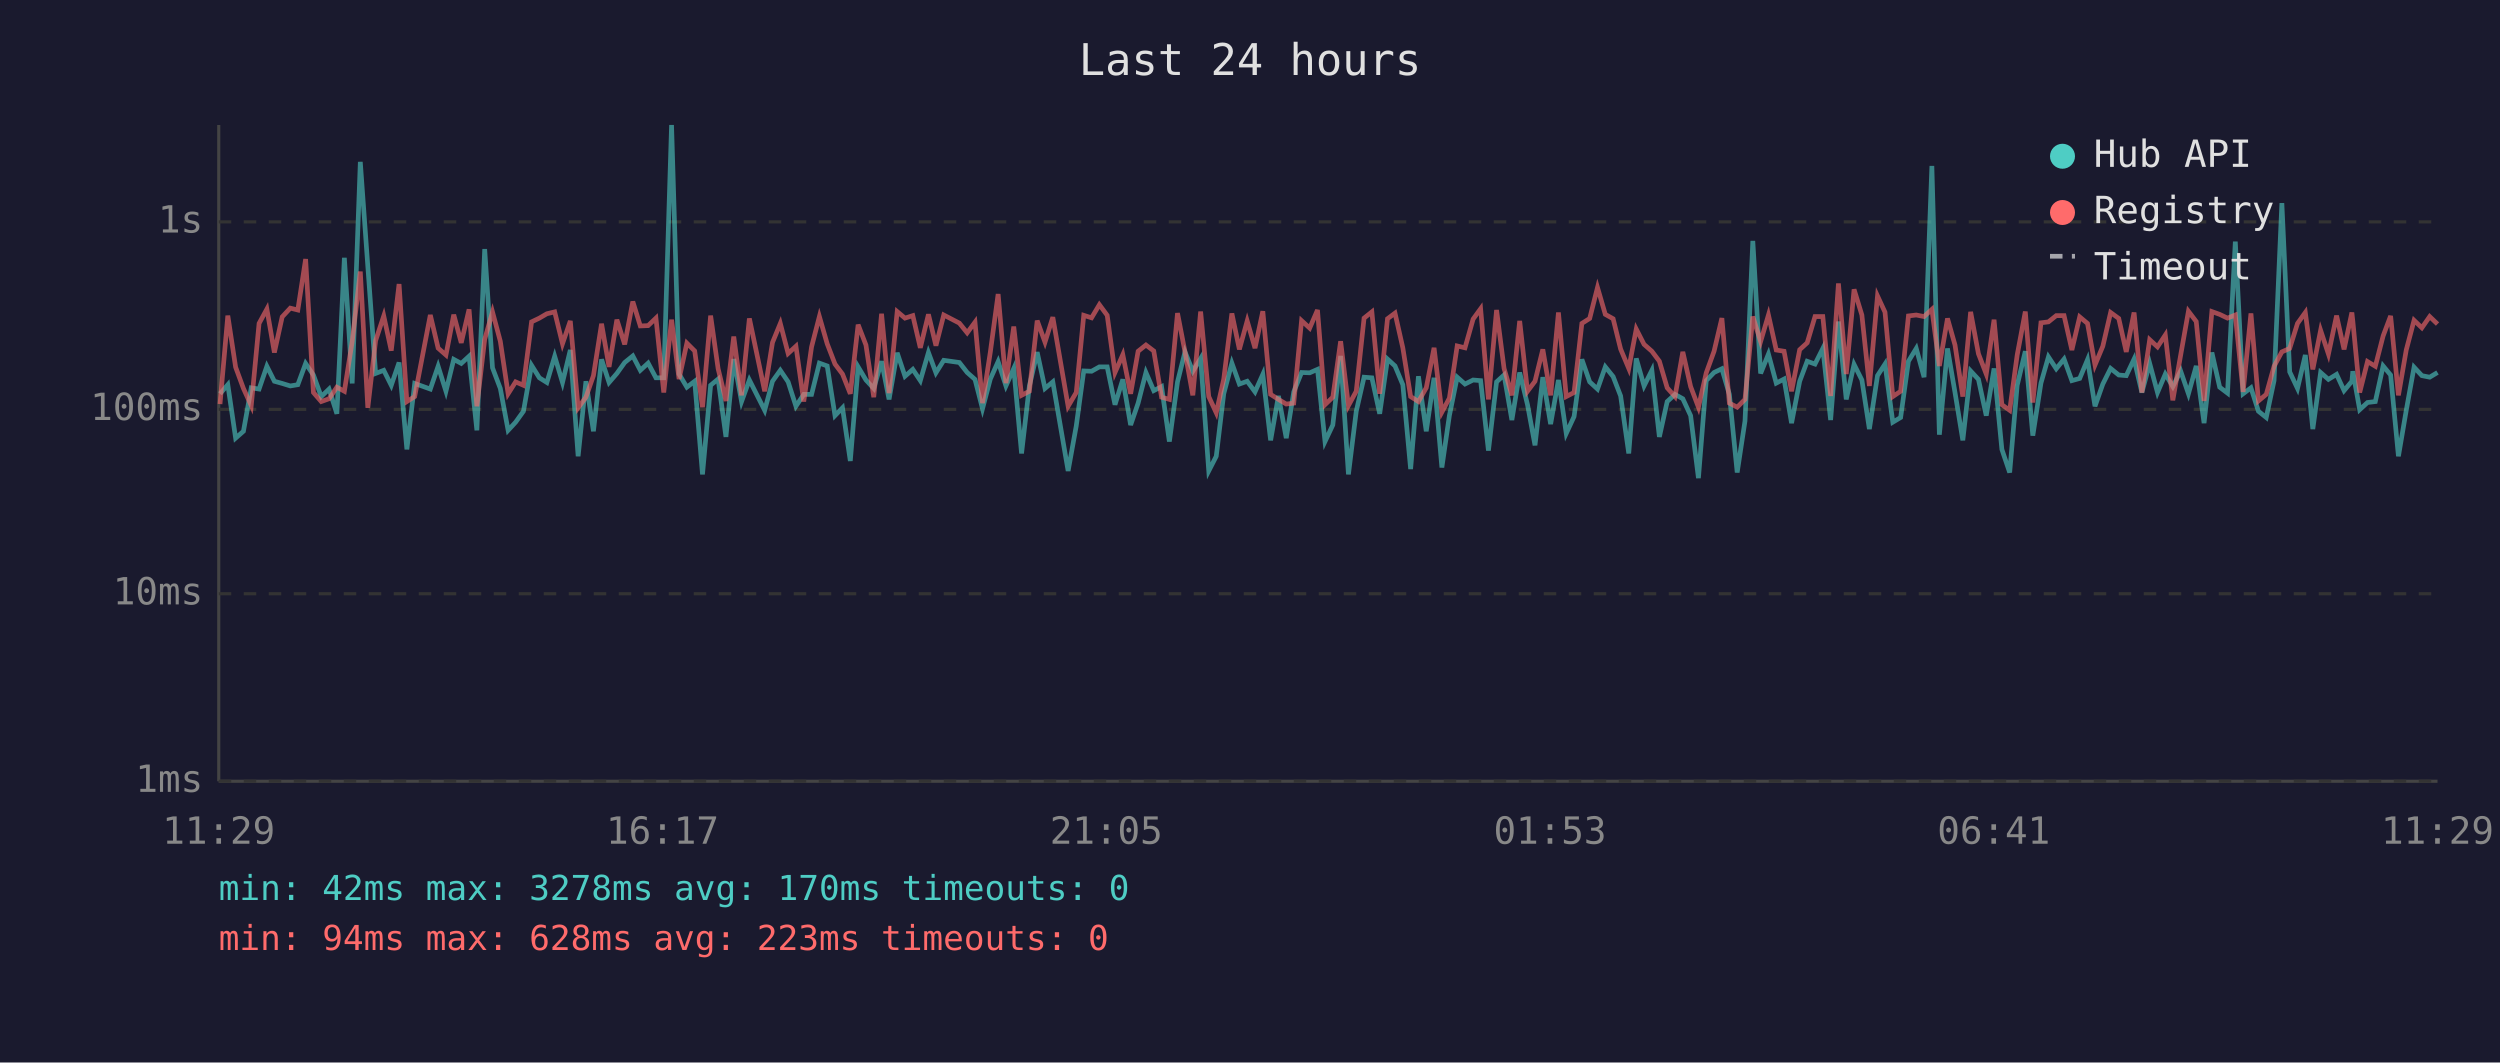
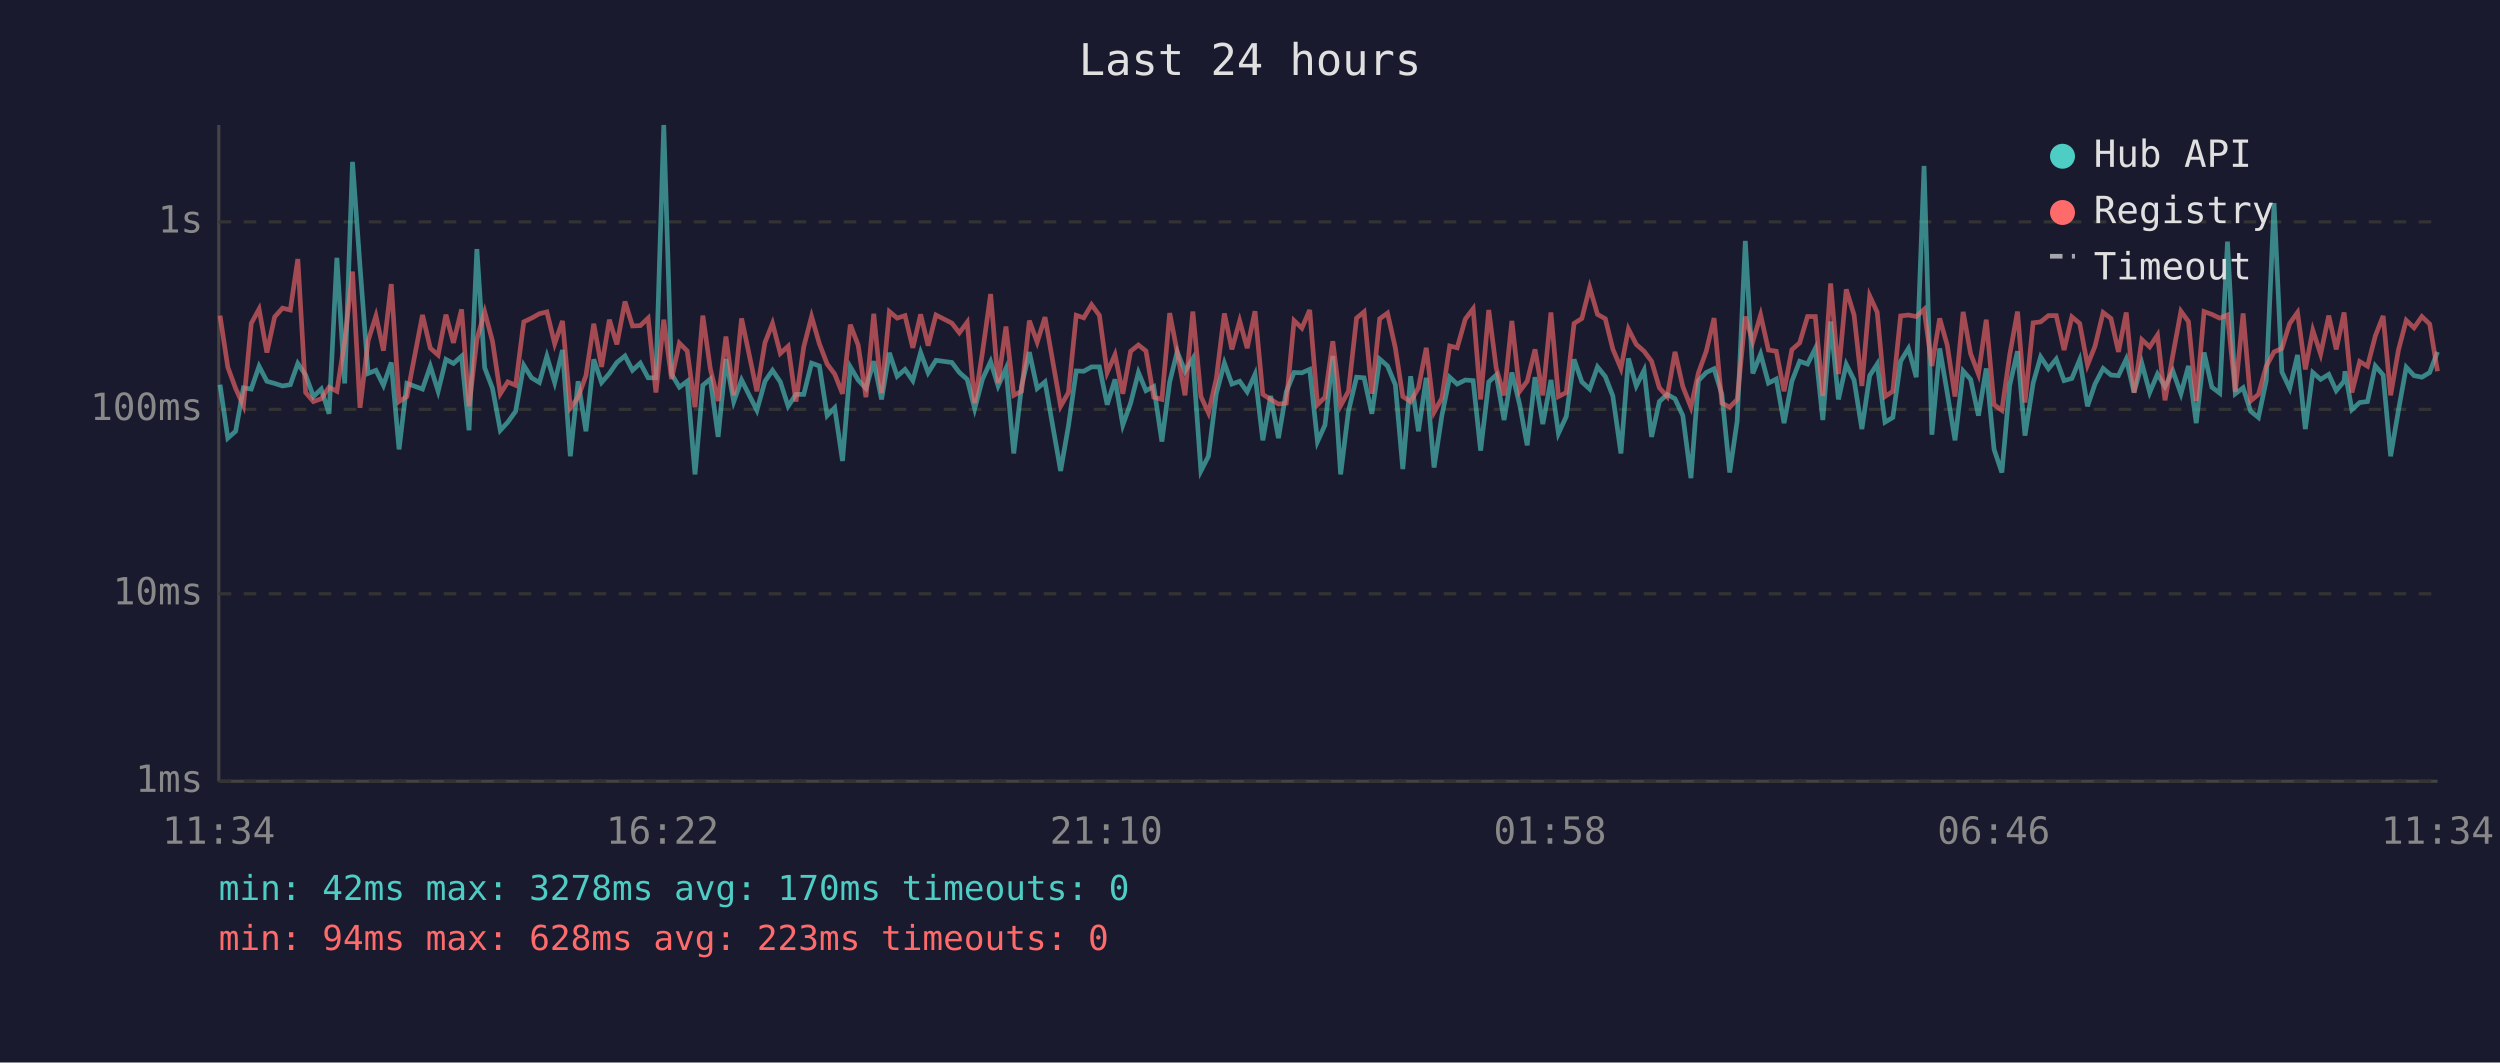
<svg xmlns="http://www.w3.org/2000/svg" viewBox="0 0 800 340" font-family="monospace" font-size="12">
  <rect width="800" height="340" fill="#1a1a2e" />
  <text x="400" y="24" fill="#e0e0e0" font-size="14" text-anchor="middle">Last 24 hours</text>
  <line x1="70" y1="40" x2="70" y2="250" stroke="#444" stroke-width="1" />
  <line x1="70" y1="250" x2="780" y2="250" stroke="#444" stroke-width="1" />
  <line x1="70" y1="250" x2="780" y2="250" stroke="#333" stroke-width="1" stroke-dasharray="4" />
  <text x="65" y="250" fill="#888" text-anchor="end" dominant-baseline="middle">1ms</text>
  <line x1="70" y1="190" x2="780" y2="190" stroke="#333" stroke-width="1" stroke-dasharray="4" />
  <text x="65" y="190" fill="#888" text-anchor="end" dominant-baseline="middle">10ms</text>
  <line x1="70" y1="131" x2="780" y2="131" stroke="#333" stroke-width="1" stroke-dasharray="4" />
  <text x="65" y="131" fill="#888" text-anchor="end" dominant-baseline="middle">100ms</text>
  <line x1="70" y1="71" x2="780" y2="71" stroke="#333" stroke-width="1" stroke-dasharray="4" />
  <text x="65" y="71" fill="#888" text-anchor="end" dominant-baseline="middle">1s</text>
-   <text x="70" y="270" fill="#888" text-anchor="middle">11:29</text>
-   <text x="212" y="270" fill="#888" text-anchor="middle">16:17</text>
-   <text x="354" y="270" fill="#888" text-anchor="middle">21:05</text>
-   <text x="496" y="270" fill="#888" text-anchor="middle">01:53</text>
-   <text x="638" y="270" fill="#888" text-anchor="middle">06:41</text>
-   <text x="780" y="270" fill="#888" text-anchor="middle">11:29</text>
-   <polyline points="70.4,126.0 72.9,123.1 75.4,140.2 77.9,138.0 80.4,124.1 82.9,124.5 85.4,117.2 87.8,122.0 90.3,122.7 92.9,123.5 95.3,123.1 97.8,116.3 100.3,120.0 102.8,126.9 105.3,124.5 107.8,132.4 110.2,82.5 112.7,122.7 115.3,51.8 117.7,85.2 120.2,119.5 122.8,118.5 125.2,123.3 127.7,116.0 130.2,143.8 132.7,122.7 137.7,124.5 140.2,117.2 142.7,125.2 145.2,115.0 147.6,116.3 150.1,114.0 152.6,137.7 155.1,79.7 157.6,117.7 160.1,124.3 162.6,137.7 165.0,135.1 167.5,131.6 170.1,116.9 172.6,120.9 175.0,122.4 177.5,114.0 180.0,122.4 182.5,112.0 185.0,146.0 187.5,122.0 189.9,138.0 192.5,115.0 194.9,122.4 197.4,119.5 199.9,116.0 202.5,113.9 204.9,118.5 207.4,116.2 209.9,120.9 212.4,120.9 214.9,40.0 217.3,119.7 219.8,123.9 222.3,122.0 224.8,151.8 227.4,123.3 229.8,121.3 232.3,139.8 234.8,114.9 237.3,128.5 239.8,121.6 244.7,131.3 247.2,122.0 249.7,118.5 252.2,122.2 254.7,130.0 257.2,126.2 259.7,126.2 262.2,116.2 264.7,117.1 267.2,133.0 269.6,130.5 272.1,147.5 274.6,117.4 277.1,121.6 279.6,124.3 282.1,115.6 284.5,127.8 287.1,112.9 289.6,120.4 292.1,118.2 294.5,121.8 297.1,112.8 299.5,119.3 302.0,115.3 307.0,116.0 309.5,119.2 312.0,121.4 314.4,130.8 316.9,121.3 319.4,115.7 321.9,123.5 324.4,117.9 326.9,145.1 329.4,123.5 331.9,112.7 334.4,124.3 336.9,122.2 341.8,150.7 344.4,136.3 346.8,118.7 349.3,118.8 351.8,117.4 354.3,117.4 356.8,129.5 359.3,121.4 361.8,136.0 364.2,129.0 366.7,119.2 369.2,125.0 371.7,123.7 374.2,141.3 376.8,122.2 379.2,112.6 381.7,118.8 384.2,114.7 386.8,150.7 389.2,146.0 391.6,126.0 394.2,116.2 396.6,122.9 399.1,122.0 401.6,125.4 404.1,119.8 406.6,140.9 409.1,126.7 411.6,140.2 414.0,125.4 416.5,119.2 419.1,119.3 421.6,118.2 424.0,141.3 426.5,136.0 429.0,113.9 431.5,151.8 434.0,131.6 436.5,120.7 439.0,120.9 441.5,132.4 444.0,114.9 446.4,117.1 448.9,123.1 451.4,150.1 453.9,120.4 456.4,138.0 458.9,120.9 461.4,149.6 463.8,133.0 466.3,120.7 468.8,122.9 471.4,121.6 473.8,121.8 476.3,144.2 478.9,122.2 481.3,120.0 483.8,134.4 486.3,119.2 488.8,129.5 491.2,142.5 493.7,120.7 496.2,135.7 498.7,121.6 501.2,138.7 503.7,133.3 506.2,115.0 508.7,122.2 511.2,124.5 513.7,117.4 516.2,120.5 518.6,126.7 521.2,145.1 523.6,114.7 526.1,123.5 528.6,118.5 531.0,139.8 533.5,128.5 536.0,126.2 538.5,127.6 541.0,133.0 543.5,153.0 546.0,121.8 548.5,119.2 551.0,118.0 553.4,126.2 555.9,151.2 558.4,134.7 560.9,77.1 563.4,119.5 565.9,113.3 568.4,122.6 570.9,121.3 573.3,135.4 575.9,122.0 578.3,115.6 580.8,116.5 583.3,111.5 585.8,134.4 588.3,102.9 590.8,127.8 593.3,116.6 595.8,121.6 598.2,137.3 600.8,120.2 603.2,116.5 605.7,135.1 608.2,133.6 610.7,115.6 613.2,111.5 615.7,120.7 618.2,53.1 620.6,139.1 623.2,111.5 625.6,125.6 628.1,140.9 630.6,118.7 633.1,121.4 635.6,133.0 638.1,117.9 640.6,143.8 643.1,151.2 645.5,123.3 648.1,112.4 650.5,139.4 653.1,122.6 655.5,114.2 658.0,118.0 660.5,114.9 663.0,121.8 665.5,121.1 668.0,115.1 670.4,130.0 672.9,122.9 675.4,117.9 678.0,120.0 680.4,120.2 682.9,114.9 685.4,125.6 687.9,116.3 690.4,125.6 692.9,119.7 695.3,123.7 697.8,118.7 700.3,126.0 702.8,117.1 705.3,135.4 707.8,112.8 710.3,123.9 712.8,125.8 715.3,77.3 717.8,126.0 720.3,124.1 722.7,131.6 725.2,133.6 727.7,121.8 730.2,65.0 732.7,119.0 735.2,124.3 737.7,113.6 740.1,137.3 742.6,119.2 745.1,121.4 747.7,119.8 750.1,125.0 752.6,122.0 752.9,118.8 755.1,131.1 757.6,128.8 760.1,128.5 762.6,117.1 765.0,120.0 767.5,146.0 770.0,131.3 772.5,117.5 775.0,120.2 777.5,120.7 780.0,119.2" fill="none" stroke="#4ecdc4" stroke-width="1.5" opacity="0.6" />
-   <polyline points="70.4,129.3 72.9,101.0 75.4,117.5 77.9,124.3 80.4,129.8 82.9,103.5 85.4,98.9 87.8,112.8 90.3,101.4 92.9,98.6 95.3,99.2 97.8,82.9 100.3,125.6 102.8,128.5 105.3,127.6 107.8,123.9 110.2,125.2 112.7,109.3 115.3,86.9 117.7,130.5 120.2,109.0 122.8,101.1 125.2,112.2 127.7,90.9 130.2,128.5 132.7,126.9 137.7,100.8 140.2,111.4 142.7,113.6 145.2,100.7 147.6,109.7 150.1,99.0 152.6,130.0 155.1,108.6 157.6,99.8 160.1,109.2 162.6,126.0 165.0,122.2 167.5,123.3 170.1,103.0 172.6,101.8 175.0,100.4 177.5,99.8 180.0,110.0 182.5,102.7 185.0,130.5 187.5,127.1 189.9,120.2 192.5,103.6 194.9,117.4 197.4,102.3 199.9,110.2 202.5,96.5 204.9,104.3 207.4,104.2 209.9,101.8 212.4,125.6 214.9,102.3 217.3,121.3 219.8,109.8 222.3,112.3 224.8,130.3 227.4,101.0 229.8,118.0 232.3,128.3 234.8,107.7 237.3,126.5 239.8,101.9 244.7,125.2 247.2,109.6 249.7,103.5 252.2,113.1 254.7,110.8 257.2,128.5 259.7,111.0 262.2,101.3 264.7,110.0 267.2,116.5 269.6,119.7 272.1,126.0 274.6,103.9 277.1,110.4 279.6,127.1 282.1,100.4 284.5,125.8 287.1,99.7 289.6,101.8 292.1,101.0 294.5,111.3 297.1,100.6 299.5,110.6 302.0,100.8 307.0,103.4 309.5,106.5 312.0,103.1 314.4,129.0 316.9,112.7 319.4,94.1 321.9,122.6 324.4,104.5 326.9,126.5 329.4,125.2 331.9,102.6 334.4,109.5 336.9,101.5 341.8,130.0 344.4,125.6 346.8,100.9 349.3,101.7 351.8,97.5 354.3,100.9 356.8,119.2 359.3,113.5 361.8,126.0 364.2,112.4 366.7,110.4 369.2,112.3 371.7,127.1 374.2,127.8 376.8,100.2 379.2,112.6 381.7,126.5 384.2,99.7 386.8,126.9 389.2,132.1 391.6,121.3 394.2,100.3 396.6,111.8 399.1,102.7 401.6,111.4 404.1,99.6 406.6,126.2 409.1,127.8 411.6,129.3 414.0,129.0 416.5,102.6 419.1,105.0 421.6,99.2 424.0,129.5 426.5,127.1 429.0,109.2 431.5,129.8 434.0,125.2 436.5,101.8 439.0,99.8 441.5,126.0 444.0,102.0 446.4,100.2 448.9,111.3 451.4,126.9 453.9,128.5 456.4,124.1 458.9,111.3 461.4,131.9 463.8,127.4 466.3,110.7 468.8,111.3 471.4,102.1 473.8,98.8 476.3,127.8 478.9,99.2 481.3,117.9 483.8,126.5 486.3,102.7 488.8,125.2 491.2,122.0 493.7,111.8 496.2,126.5 498.7,100.0 501.2,126.9 503.7,125.6 506.2,103.5 508.7,101.9 511.2,92.0 513.7,100.6 516.2,102.0 518.6,111.7 521.2,117.9 523.6,105.3 526.1,110.2 528.6,112.4 531.0,115.6 533.5,124.1 536.0,126.9 538.5,112.6 541.0,123.7 543.5,130.3 546.0,119.3 548.5,112.4 551.0,101.8 553.4,129.0 555.9,130.3 558.4,127.8 560.9,101.3 563.4,109.3 565.9,100.8 568.4,112.0 570.9,112.4 573.3,125.2 575.9,111.9 578.3,109.7 580.8,101.3 583.3,101.3 585.8,126.7 588.3,90.7 590.8,119.7 593.3,92.6 595.8,100.8 598.2,123.5 600.8,94.7 603.2,99.9 605.7,126.9 608.2,125.2 610.7,101.1 613.2,100.8 615.7,101.3 618.2,99.0 620.6,117.1 623.2,101.9 625.6,110.4 628.1,126.9 630.6,99.8 633.1,113.2 635.6,119.7 638.1,102.3 640.6,129.5 643.1,131.3 645.5,113.6 648.1,99.7 650.5,128.8 653.1,103.3 655.5,103.0 658.0,101.0 660.5,101.0 663.0,112.0 665.5,101.4 668.0,103.5 670.4,116.8 672.9,110.8 675.4,100.0 678.0,101.9 680.4,112.6 682.9,100.0 685.4,125.6 687.9,108.7 690.4,111.0 692.9,107.2 695.3,128.1 697.8,113.7 700.3,99.6 702.8,102.9 705.3,128.3 707.8,99.7 710.3,100.6 712.8,101.8 715.3,100.8 717.8,125.4 720.3,100.3 722.7,128.3 725.2,126.2 727.7,117.2 730.2,112.6 732.7,111.5 735.2,103.5 737.7,100.0 740.1,118.2 742.6,105.7 745.1,113.3 747.7,101.0 750.1,111.8 752.6,100.0 752.9,102.7 755.1,125.6 757.6,115.7 760.1,117.2 762.6,107.5 765.0,101.1 767.5,126.5 770.0,112.0 772.5,102.5 775.0,104.9 777.5,101.3 780.0,103.7" fill="none" stroke="#ff6b6b" stroke-width="1.5" opacity="0.6" />
+   <text x="70" y="270" fill="#888" text-anchor="middle">11:34</text>
+   <text x="212" y="270" fill="#888" text-anchor="middle">16:22</text>
+   <text x="354" y="270" fill="#888" text-anchor="middle">21:10</text>
+   <text x="496" y="270" fill="#888" text-anchor="middle">01:58</text>
+   <text x="638" y="270" fill="#888" text-anchor="middle">06:46</text>
+   <text x="780" y="270" fill="#888" text-anchor="middle">11:34</text>
+   <polyline points="70.4,123.1 72.9,140.2 75.4,138.0 77.9,124.1 80.4,124.5 82.9,117.2 85.4,122.0 87.9,122.7 90.4,123.5 92.9,123.1 95.3,116.3 97.8,120.0 100.3,126.9 102.8,124.5 105.3,132.4 107.8,82.5 110.3,122.7 112.8,51.8 115.2,85.2 117.8,119.5 120.3,118.5 122.7,123.3 125.2,116.0 127.7,143.8 130.2,122.7 135.2,124.5 137.7,117.2 140.2,125.2 142.7,115.0 145.1,116.3 147.7,114.0 150.1,137.7 152.6,79.7 155.1,117.7 157.6,124.3 160.1,137.7 162.5,135.1 165.0,131.6 167.6,116.9 170.1,120.9 172.6,122.4 175.0,114.0 177.5,122.4 180.0,112.0 182.5,146.0 185.0,122.0 187.5,138.0 190.0,115.0 192.5,122.4 195.0,119.5 197.4,116.0 200.0,113.9 202.4,118.5 204.9,116.2 207.4,120.9 209.9,120.9 212.4,40.0 214.9,119.7 217.4,123.9 219.9,122.0 222.4,151.8 224.9,123.3 227.3,121.3 229.8,139.8 232.3,114.9 234.8,128.5 237.3,121.6 242.2,131.3 244.8,122.0 247.2,118.5 249.7,122.2 252.2,130.0 254.7,126.2 257.2,126.2 259.7,116.2 262.2,117.1 264.7,133.0 267.1,130.5 269.6,147.5 272.1,117.4 274.6,121.6 277.1,124.3 279.6,115.6 282.1,127.8 284.6,112.9 287.1,120.4 289.6,118.2 292.1,121.8 294.6,112.8 297.0,119.3 299.5,115.3 304.6,116.0 307.0,119.2 309.5,121.4 311.9,130.8 314.4,121.3 317.0,115.7 319.4,123.5 321.9,117.9 324.4,145.1 326.9,123.5 329.4,112.7 331.9,124.3 334.4,122.2 339.4,150.7 341.9,136.3 344.4,118.7 346.8,118.8 349.3,117.4 351.8,117.4 354.3,129.5 356.8,121.4 359.3,136.0 361.8,129.0 364.3,119.2 366.7,125.0 369.2,123.7 371.8,141.3 374.3,122.2 376.7,112.6 379.2,118.8 381.7,114.7 384.3,150.7 386.7,146.0 389.2,126.0 391.8,116.2 394.2,122.9 396.7,122.0 399.1,125.4 401.6,119.8 404.1,140.9 406.6,126.7 409.1,140.2 411.6,125.4 414.1,119.2 416.6,119.3 419.1,118.2 421.6,141.3 424.0,136.0 426.5,113.9 429.0,151.8 431.5,131.6 434.1,120.7 436.5,120.9 439.0,132.4 441.5,114.9 444.0,117.1 446.5,123.1 448.9,150.1 451.4,120.4 453.9,138.0 456.4,120.9 458.9,149.6 461.4,133.0 463.9,120.7 466.3,122.9 468.9,121.6 471.4,121.8 473.8,144.2 476.4,122.2 478.8,120.0 481.3,134.4 483.8,119.2 486.3,129.5 488.7,142.5 491.2,120.7 493.7,135.7 496.3,121.6 498.7,138.7 501.2,133.3 503.7,115.0 506.2,122.2 508.7,124.5 511.2,117.4 513.7,120.5 516.1,126.7 518.7,145.1 521.1,114.7 523.6,123.5 526.1,118.5 528.5,139.8 531.0,128.5 533.5,126.2 536.0,127.6 538.5,133.0 541.1,153.0 543.5,121.8 546.0,119.2 548.5,118.0 551.0,126.2 553.5,151.2 555.9,134.7 558.5,77.1 560.9,119.5 563.4,113.3 565.9,122.6 568.4,121.3 570.9,135.4 573.4,122.0 575.9,115.6 578.4,116.5 580.9,111.5 583.3,134.4 585.8,102.9 588.3,127.8 590.8,116.6 593.3,121.6 595.8,137.3 598.3,120.2 600.7,116.5 603.2,135.1 605.7,133.6 608.2,115.6 610.7,111.5 613.2,120.7 615.7,53.1 618.2,139.1 620.7,111.5 623.1,125.6 625.6,140.9 628.2,118.7 630.6,121.4 633.1,133.0 635.6,117.9 638.1,143.8 640.6,151.2 643.1,123.3 645.6,112.4 648.0,139.4 650.6,122.6 653.0,114.2 655.5,118.0 658.0,114.9 660.5,121.8 663.0,121.1 665.5,115.1 668.0,130.0 670.4,122.9 673.0,117.9 675.5,120.0 677.9,120.2 680.4,114.9 682.9,125.6 685.4,116.3 687.9,125.6 690.4,119.7 692.8,123.7 695.3,118.7 697.9,126.0 700.3,117.1 702.8,135.4 705.3,112.8 707.8,123.9 710.3,125.8 712.8,77.3 715.3,126.0 717.8,124.1 720.2,131.6 722.7,133.6 725.2,121.8 727.7,65.0 730.2,119.0 732.7,124.3 735.2,113.6 737.7,137.3 740.1,119.2 742.6,121.4 745.2,119.8 747.6,125.0 750.1,122.0 750.4,118.8 752.6,131.1 755.1,128.8 757.6,128.5 760.1,117.1 762.6,120.0 765.0,146.0 767.5,131.3 770.0,117.5 772.5,120.2 775.0,120.7 777.5,119.2 780.0,112.6" fill="none" stroke="#4ecdc4" stroke-width="1.5" opacity="0.6" />
+   <polyline points="70.4,101.0 72.9,117.5 75.4,124.3 77.9,129.8 80.4,103.5 82.9,98.9 85.4,112.8 87.9,101.4 90.4,98.6 92.9,99.2 95.3,82.9 97.8,125.6 100.3,128.5 102.8,127.6 105.3,123.9 107.8,125.2 110.3,109.3 112.8,86.9 115.2,130.5 117.8,109.0 120.3,101.1 122.7,112.2 125.2,90.9 127.7,128.5 130.2,126.9 135.2,100.8 137.7,111.4 140.2,113.6 142.7,100.7 145.1,109.7 147.7,99.0 150.1,130.0 152.6,108.6 155.1,99.8 157.6,109.2 160.1,126.0 162.5,122.2 165.0,123.3 167.6,103.0 170.1,101.8 172.6,100.4 175.0,99.8 177.5,110.0 180.0,102.7 182.5,130.5 185.0,127.1 187.5,120.2 190.0,103.6 192.5,117.4 195.0,102.3 197.4,110.2 200.0,96.5 202.4,104.3 204.9,104.2 207.4,101.8 209.9,125.6 212.4,102.3 214.9,121.3 217.4,109.8 219.9,112.3 222.4,130.3 224.9,101.0 227.3,118.0 229.8,128.3 232.3,107.7 234.8,126.5 237.3,101.9 242.2,125.2 244.8,109.6 247.2,103.5 249.7,113.1 252.2,110.8 254.7,128.5 257.2,111.0 259.7,101.3 262.2,110.0 264.7,116.5 267.1,119.7 269.6,126.0 272.1,103.9 274.6,110.4 277.1,127.1 279.6,100.4 282.1,125.8 284.6,99.7 287.1,101.8 289.6,101.0 292.1,111.3 294.6,100.6 297.0,110.6 299.5,100.8 304.6,103.4 307.0,106.5 309.5,103.1 311.9,129.0 314.4,112.7 317.0,94.1 319.4,122.6 321.9,104.5 324.4,126.5 326.9,125.2 329.4,102.6 331.9,109.5 334.4,101.5 339.4,130.0 341.9,125.6 344.4,100.9 346.8,101.7 349.3,97.5 351.8,100.9 354.3,119.2 356.8,113.5 359.3,126.0 361.8,112.4 364.3,110.4 366.7,112.3 369.2,127.1 371.8,127.8 374.3,100.2 376.7,112.6 379.2,126.5 381.7,99.7 384.3,126.9 386.7,132.1 389.2,121.3 391.8,100.3 394.2,111.8 396.7,102.7 399.1,111.4 401.6,99.6 404.1,126.2 406.6,127.8 409.1,129.3 411.6,129.0 414.1,102.6 416.6,105.0 419.1,99.2 421.6,129.5 424.0,127.1 426.5,109.2 429.0,129.8 431.5,125.2 434.1,101.8 436.5,99.8 439.0,126.0 441.5,102.0 444.0,100.2 446.5,111.3 448.9,126.9 451.4,128.5 453.9,124.1 456.4,111.3 458.9,131.9 461.4,127.4 463.9,110.7 466.3,111.3 468.9,102.1 471.4,98.8 473.8,127.8 476.4,99.2 478.8,117.9 481.3,126.5 483.8,102.7 486.3,125.2 488.7,122.0 491.2,111.8 493.7,126.5 496.3,100.0 498.7,126.9 501.2,125.6 503.7,103.5 506.2,101.9 508.7,92.0 511.2,100.6 513.7,102.0 516.1,111.7 518.7,117.9 521.1,105.3 523.6,110.2 526.1,112.4 528.5,115.6 531.0,124.1 533.5,126.9 536.0,112.6 538.5,123.7 541.1,130.3 543.5,119.3 546.0,112.4 548.5,101.8 551.0,129.0 553.5,130.3 555.9,127.8 558.5,101.3 560.9,109.3 563.4,100.8 565.9,112.0 568.4,112.4 570.9,125.2 573.4,111.9 575.9,109.7 578.4,101.3 580.9,101.3 583.3,126.7 585.8,90.7 588.3,119.7 590.8,92.6 593.3,100.8 595.8,123.5 598.3,94.7 600.7,99.9 603.2,126.9 605.7,125.2 608.2,101.1 610.7,100.8 613.2,101.3 615.7,99.0 618.2,117.1 620.7,101.9 623.1,110.4 625.6,126.9 628.2,99.8 630.6,113.2 633.1,119.7 635.6,102.3 638.1,129.5 640.6,131.3 643.1,113.6 645.6,99.7 648.0,128.8 650.6,103.3 653.0,103.0 655.5,101.0 658.0,101.0 660.5,112.0 663.0,101.4 665.5,103.5 668.0,116.8 670.4,110.8 673.0,100.0 675.5,101.9 677.9,112.6 680.4,100.0 682.9,125.6 685.4,108.7 687.9,111.0 690.4,107.2 692.8,128.1 695.3,113.7 697.9,99.6 700.3,102.9 702.8,128.3 705.3,99.7 707.8,100.6 710.3,101.8 712.8,100.8 715.3,125.4 717.8,100.3 720.2,128.3 722.7,126.2 725.2,117.2 727.7,112.6 730.2,111.5 732.7,103.5 735.2,100.0 737.7,118.2 740.1,105.7 742.6,113.3 745.2,101.0 747.6,111.8 750.1,100.0 750.4,102.7 752.6,125.6 755.1,115.7 757.6,117.2 760.1,107.5 762.6,101.1 765.0,126.5 767.5,112.0 770.0,102.5 772.5,104.9 775.0,101.3 777.5,103.7 780.0,118.8" fill="none" stroke="#ff6b6b" stroke-width="1.5" opacity="0.6" />
  <circle cx="660" cy="50" r="4" fill="#4ecdc4" />
  <text x="670" y="50" fill="#e0e0e0" dominant-baseline="middle">Hub API</text>
  <circle cx="660" cy="68" r="4" fill="#ff6b6b" />
  <text x="670" y="68" fill="#e0e0e0" dominant-baseline="middle">Registry</text>
  <line x1="656" y1="82" x2="664" y2="82" stroke="#e0e0e0" stroke-width="1.5" stroke-dasharray="4,3" opacity="0.7" />
  <text x="670" y="86" fill="#e0e0e0" dominant-baseline="middle">Timeout</text>
  <text x="70" y="288" fill="#4ecdc4" font-size="11">min: 42ms  max: 3278ms  avg: 170ms  timeouts: 0</text>
  <text x="70" y="304" fill="#ff6b6b" font-size="11">min: 94ms  max: 628ms  avg: 223ms  timeouts: 0</text>
</svg>
